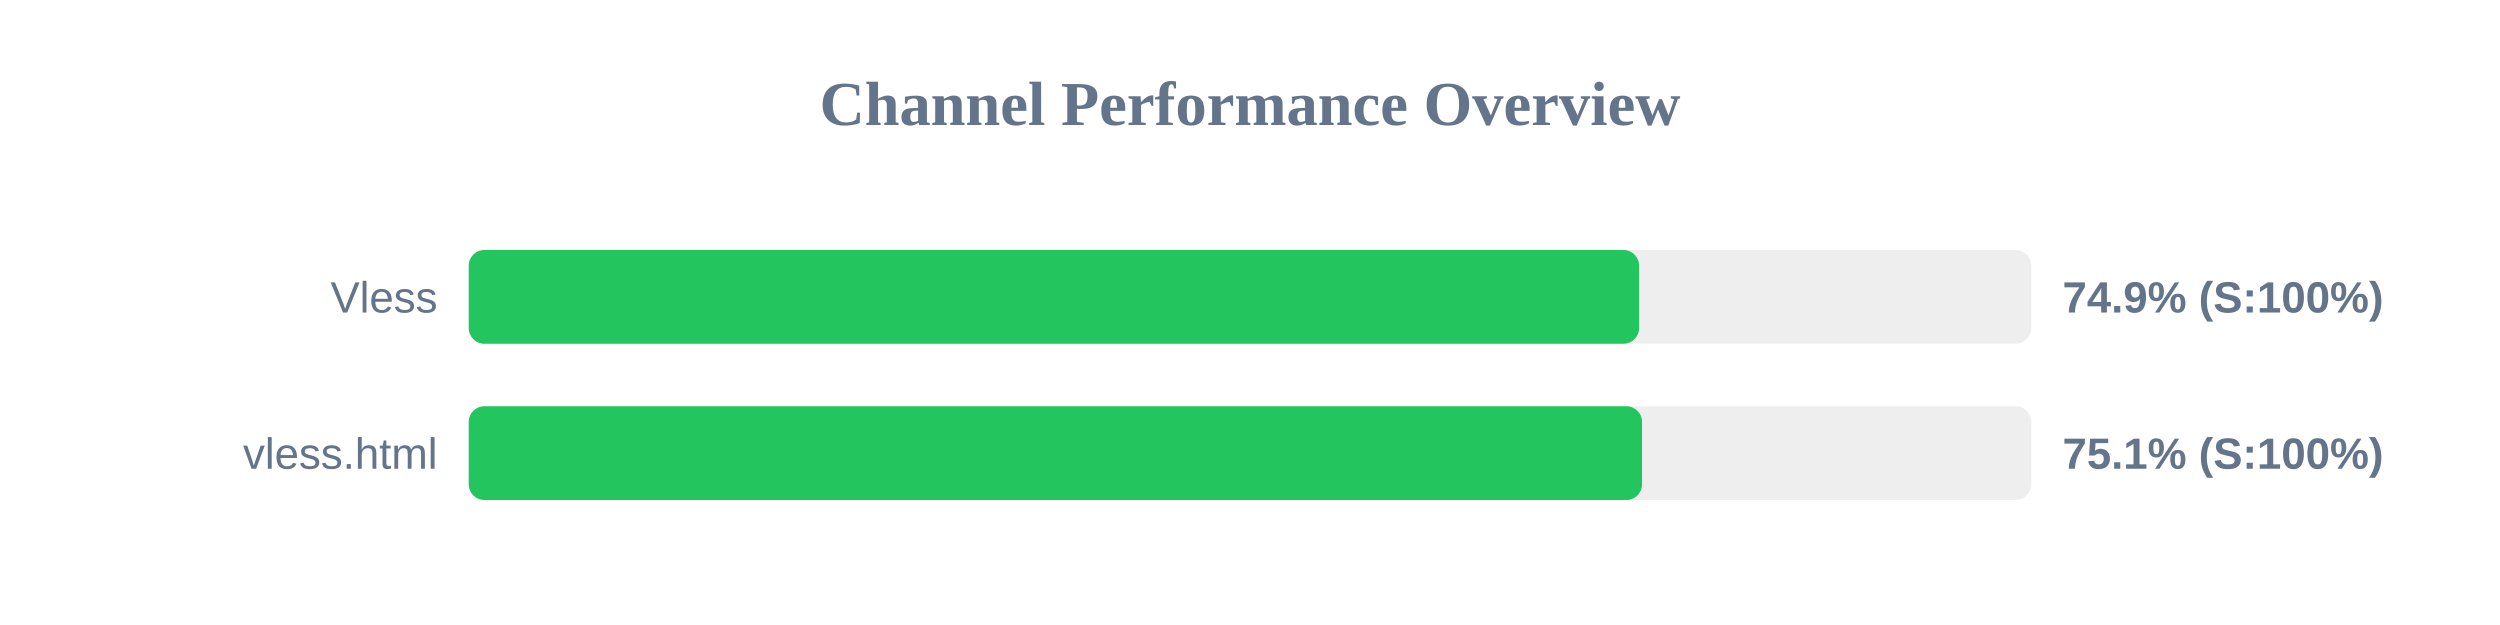
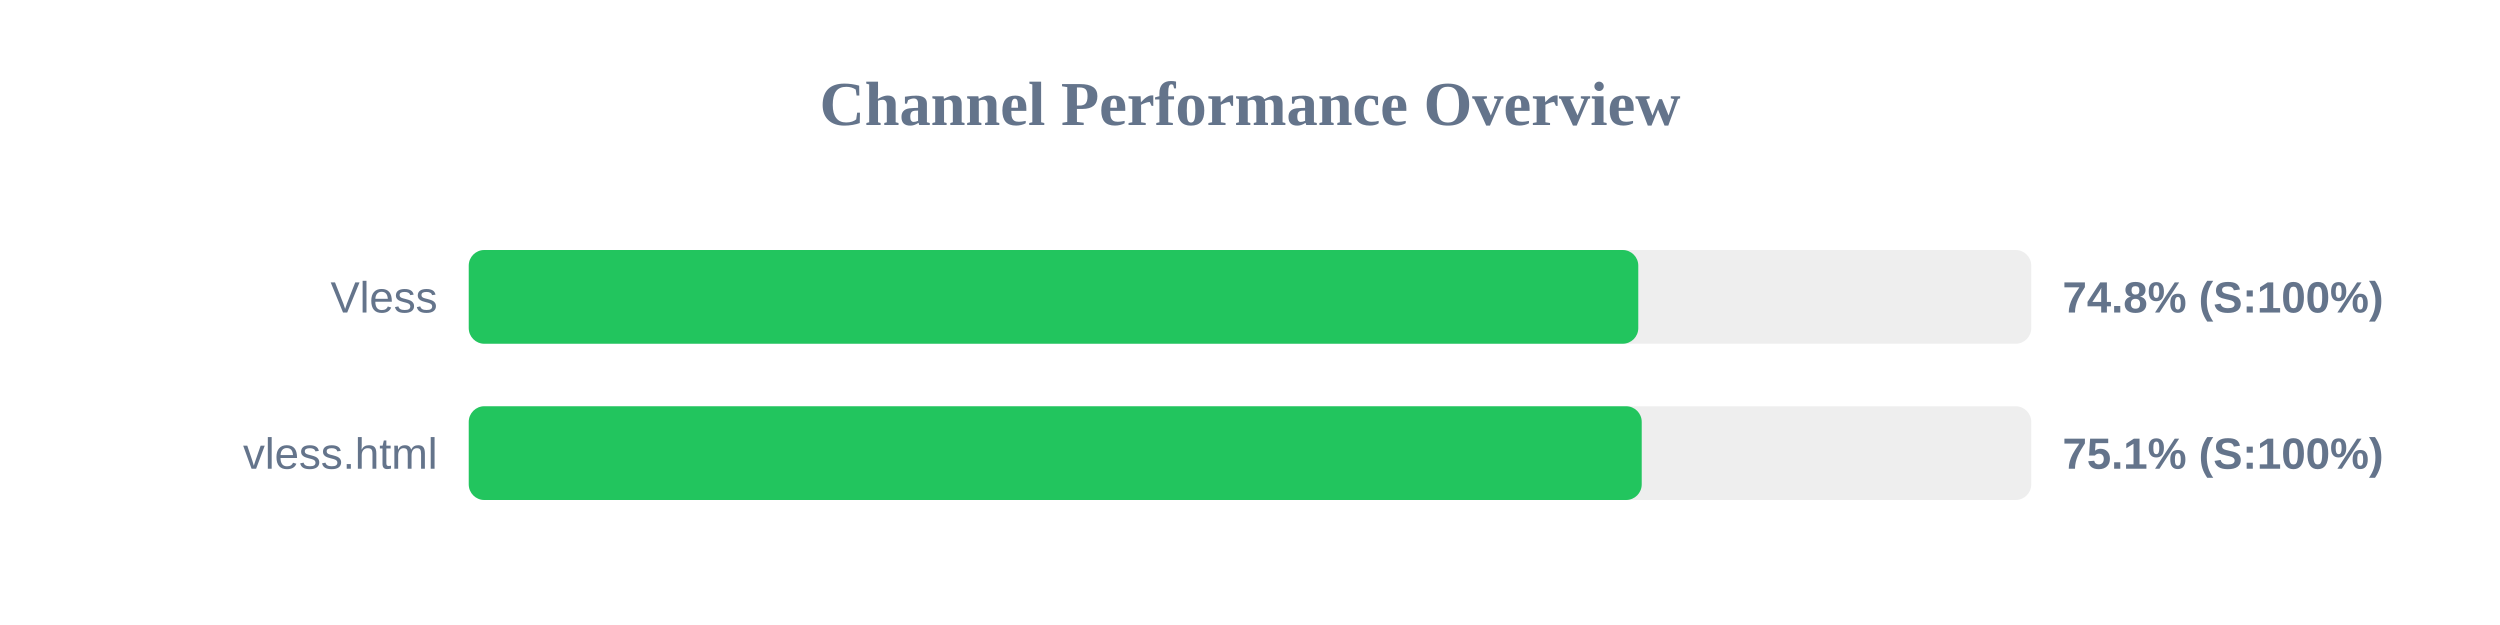
<svg xmlns="http://www.w3.org/2000/svg" width="800" height="200" version="1.1">
  <style>
        .row { font: 14px Arial; fill: #64748b; }
        .score { font: bold 14px Arial; fill: #64748b; }
    </style>
  <text x="400" y="40" text-anchor="middle" font-size="20px" font-weight="bold" fill="#64748b">Channel Performance Overview</text>
  <rect x="150" y="80" width="500" height="30" fill="#eee" rx="5" />
-   <rect x="150" y="80" width="374.5" height="30" fill="#22c55e" rx="5" />
+   <rect x="150" y="80" width="374.25" height="30" fill="#22c55e" rx="5" />
  <text x="140" y="100" text-anchor="end" class="row">Vless</text>
-   <text x="660" y="100" text-anchor="start" class="score">74.9% (S:100%)</text>
+   <text x="660" y="100" text-anchor="start" class="score">74.8% (S:100%)</text>
  <rect x="150" y="130" width="500" height="30" fill="#eee" rx="5" />
-   <rect x="150" y="130" width="375.45" height="30" fill="#22c55e" rx="5" />
+   <rect x="150" y="130" width="375.35" height="30" fill="#22c55e" rx="5" />
  <text x="140" y="150" text-anchor="end" class="row">vless.html</text>
  <text x="660" y="150" text-anchor="start" class="score">75.1% (S:100%)</text>
</svg>
